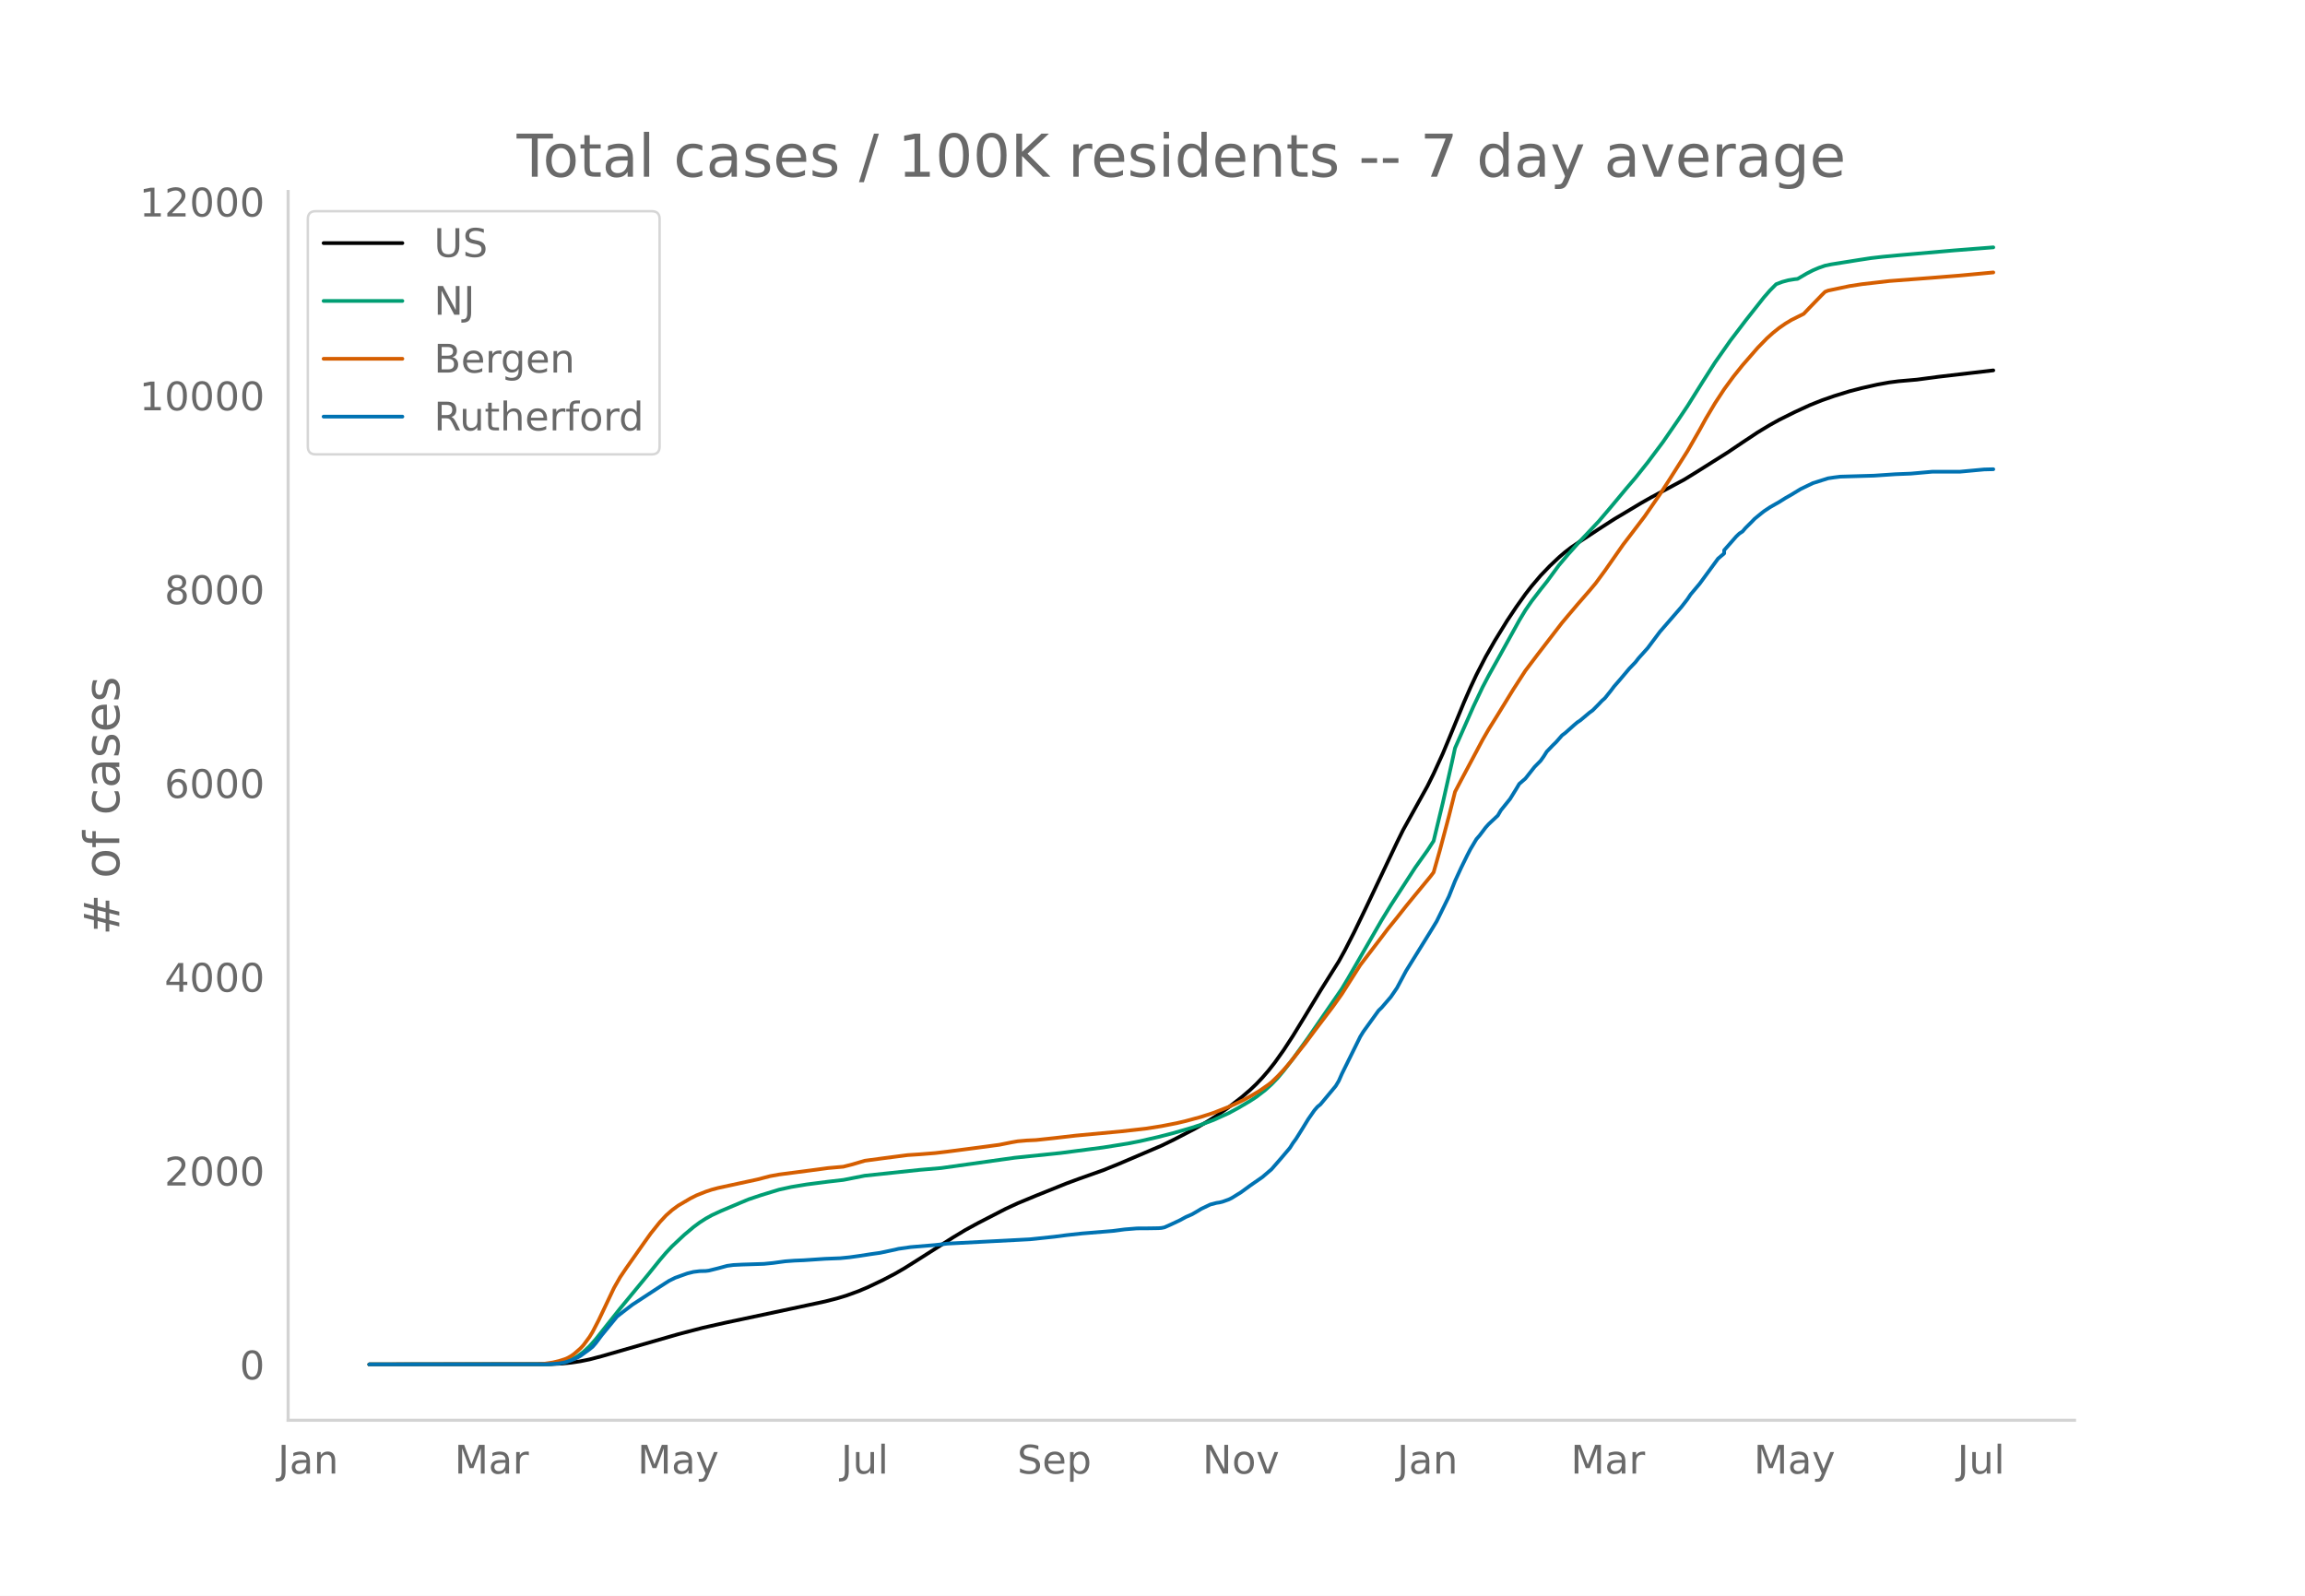
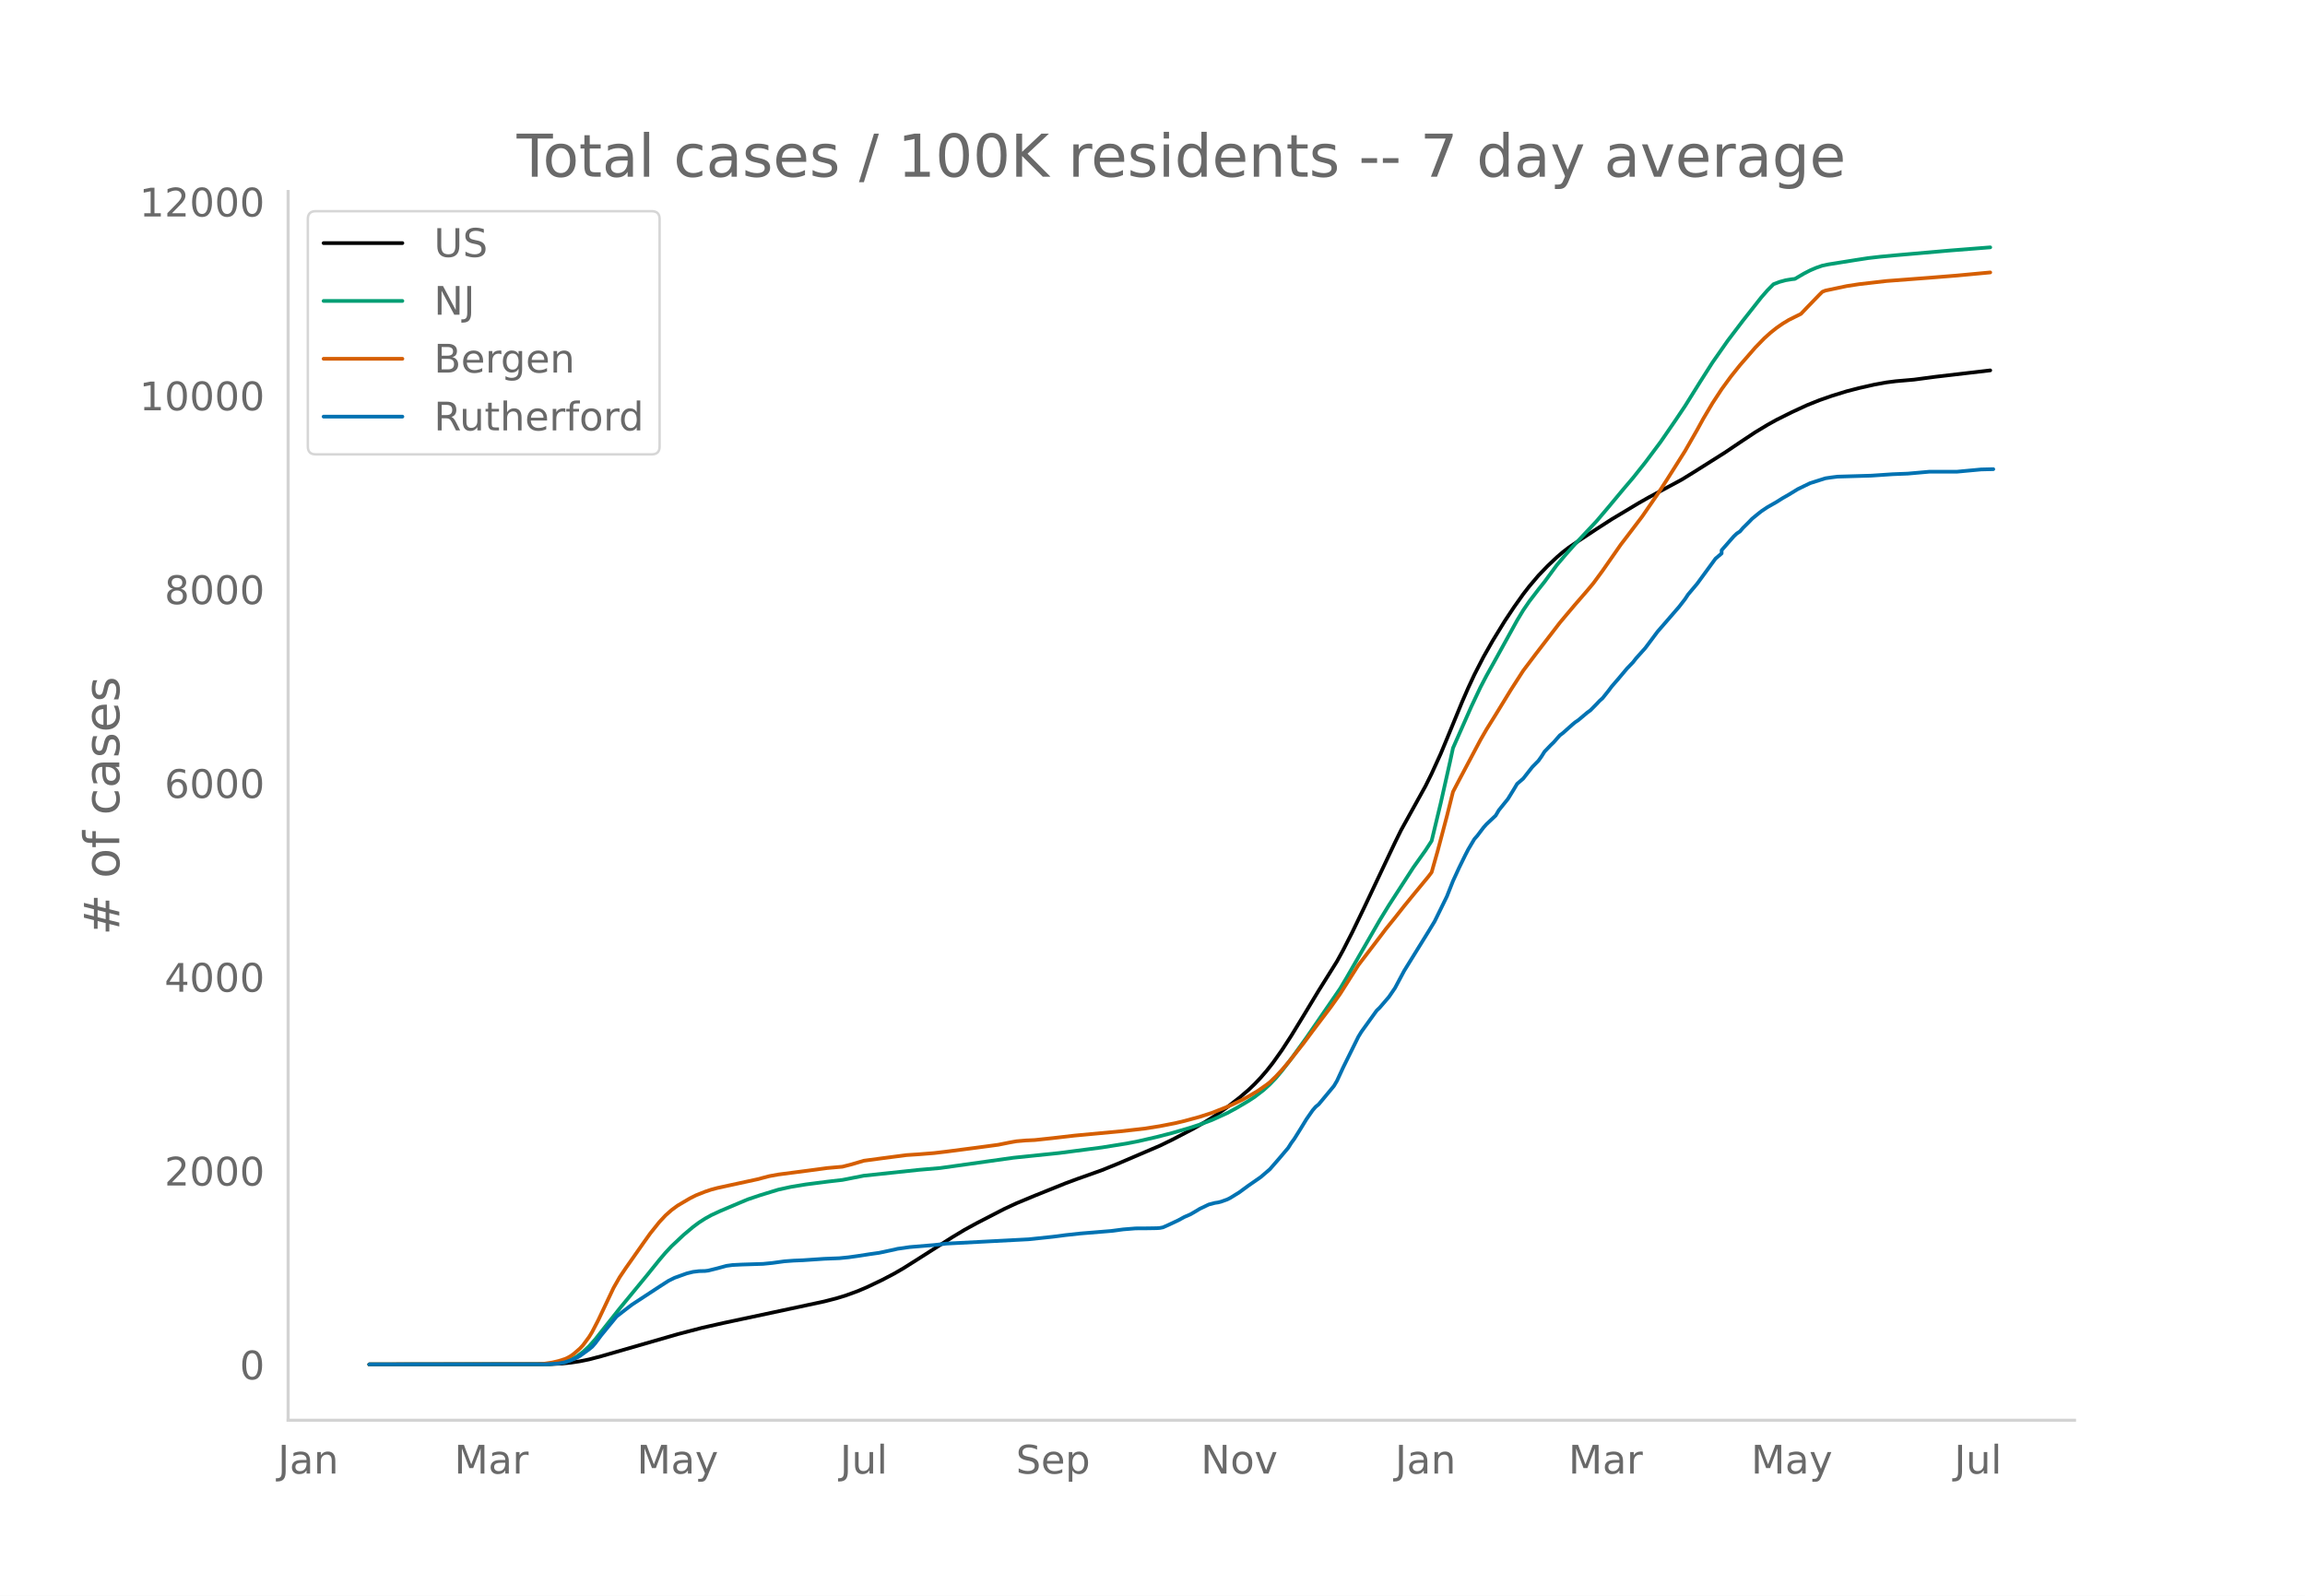
<svg xmlns="http://www.w3.org/2000/svg" xmlns:xlink="http://www.w3.org/1999/xlink" height="864" viewBox="0 0 936 648" width="1248">
  <defs>
    <style>*{stroke-linecap:butt;stroke-linejoin:round}</style>
  </defs>
  <g id="figure_1">
    <path d="M0 648h936V0H0z" style="fill:#fff" id="patch_1" />
    <g id="axes_1">
      <path d="M117 576.72h725.4V77.76H117z" style="fill:none" id="patch_2" />
-       <path clip-path="url(#p90a00e9f6c)" d="m149.973 554.04 73.272-.095 4.968-.237 3.726-.374 3.726-.564 3.725-.755 4.968-1.308 31.048-8.93 9.935-2.59 8.693-1.961 27.322-5.812 13.661-2.923 4.968-1.27 3.726-1.132 4.967-1.81 3.726-1.576 6.21-2.963 4.967-2.603 3.726-2.162 4.968-3.123 14.903-9.48 4.967-2.988 4.968-2.713 11.177-5.759 4.968-2.304 7.451-3.092 12.42-4.987 4.967-1.836 9.935-3.531 6.21-2.508 17.387-7.425 4.967-2.413 8.694-4.523 4.967-2.85 3.726-2.338 4.968-3.475 4.967-3.854 3.726-3.186 2.484-2.365 2.484-2.616 2.483-2.87 2.484-3.145 3.726-5.242 3.726-5.72 4.967-8.115 6.21-10.262 7.451-11.884 2.484-4.511 3.726-7.278 4.968-10.286 12.419-26.182 2.484-5.041 9.935-17.894 2.484-5.022 3.725-8.145 2.484-5.963 6.21-15.074 2.484-5.672 2.483-5.332 3.726-7.24 3.726-6.538 4.967-8.08 3.726-5.595 3.726-5.24 2.484-3.205 3.725-4.378 3.726-3.878 3.726-3.52 2.484-2.122 2.484-1.905 3.725-2.52 7.452-4.904 6.21-4.002 11.177-6.677 3.725-2.112 13.661-7.344 4.968-3.062 12.419-7.818 6.21-4.18 6.21-4.119 4.967-2.994 3.726-2.07 6.21-3.093 6.209-2.861 4.967-1.986 4.968-1.736 6.21-1.92 4.967-1.282 6.21-1.404 4.967-.904 3.726-.476 7.452-.648 8.693-1.155 22.354-2.604h0" style="fill:none;stroke:#000;stroke-linecap:round;stroke-width:1.5" id="line2d_1" />
-       <path clip-path="url(#p90a00e9f6c)" d="m149.973 554.04 70.789-.071 3.725-.178 2.484-.284 2.484-.467 2.484-.89 2.484-1.346 2.483-1.824 2.484-2.314 2.484-2.79 3.726-4.702 6.21-7.828 11.177-13.555 4.967-6.16 2.484-2.92 2.484-2.65 4.968-4.655 3.725-3.13 2.484-1.85 2.484-1.593 2.484-1.381 3.725-1.721 7.452-3.15 3.726-1.56 4.967-1.67 7.452-2.277 4.967-1.09 6.21-1.026 8.693-1.117 6.21-.715 8.693-1.712 22.355-2.37 8.693-.743 29.806-4.174 18.629-1.923 17.386-2.26 9.936-1.588 4.967-.966 7.452-1.716 6.21-1.601 7.45-2.175 3.726-1.225 4.968-1.857 6.21-2.813 3.725-2.014 4.968-2.926 2.484-1.617 3.726-2.87 2.483-2.269 2.484-2.58 2.484-2.965 3.726-4.81 6.21-8.604 13.66-19.86 2.484-4.154 13.661-23.665 3.726-6.073 9.935-15.325 4.968-6.97 2.484-3.826 3.725-15.449 3.726-16.522 1.242-5.744 7.451-16.83 3.726-7.863 2.484-4.746 3.726-6.667 8.693-15.716 2.484-4.124 2.484-3.613 3.725-4.853 2.484-3.114 4.968-6.76 3.726-4.386 3.725-4.18 8.694-9.235 4.967-5.851 6.21-7.451 3.726-4.368 4.967-6.233 6.21-8.299 6.21-9.008 3.725-5.555 6.21-9.92 4.967-7.785 6.21-8.856 6.21-8.165 7.451-9.44 2.484-2.835 2.484-2.502 2.483-.949 2.484-.668 2.484-.406 1.242-.134 3.726-2.184 2.484-1.282 2.483-1.052 2.484-.865 2.484-.516 11.177-1.782 4.968-.76 4.967-.569 6.21-.583 22.354-1.952 16.145-1.263h0" style="fill:none;stroke:#009e73;stroke-linecap:round;stroke-width:1.5" id="line2d_2" />
-       <path clip-path="url(#p90a00e9f6c)" d="m149.973 554.04 68.305-.104 2.484-.12 3.725-.567 2.484-.586 2.484-.786 1.242-.548 1.242-.702 1.242-.89 2.484-2.162 1.241-1.331 2.484-3.358 1.242-2.027 2.484-4.788 6.21-13.08 2.483-4.341 2.484-3.693 7.452-10.583 2.484-3.479 3.725-4.652 2.484-2.665 2.484-2.204 2.484-1.826 4.967-2.92 2.484-1.25 3.726-1.48 2.484-.83 2.484-.664 4.967-1.08 11.177-2.42 4.968-1.3 3.726-.678 12.419-1.618 7.451-1 6.21-.548 3.726-.955 4.967-1.469 7.452-.997 9.935-1.293 4.968-.327 6.21-.492 4.967-.588 12.419-1.614 8.693-1.163 4.968-.994 2.484-.435 3.726-.325 3.725-.172 7.452-.8 8.693-1.004 18.629-1.736 9.935-1.118 6.21-.988 6.21-1.208 3.725-.88 6.21-1.686 4.967-1.608 6.21-2.436 2.483-1.104 3.726-1.8 2.484-1.348 3.726-2.198 3.725-2.59 1.242-.973 2.484-2.395 2.484-2.658 2.484-2.888 6.21-7.811 3.725-5.01 7.452-9.827 3.725-5.237 7.452-11.729 4.967-6.49 3.726-4.877 2.484-3.289 3.726-4.597 3.725-4.715 3.726-4.557 6.21-7.526 1.242-1.64 2.483-8.742 3.726-14.041 2.484-9.902 2.484-4.74 8.693-16.342 2.484-4.304 3.726-5.972 6.21-10.124 4.967-7.698 4.968-6.576 9.935-12.907 2.484-2.96 3.725-4.4 4.968-5.717 2.484-2.97 3.726-5.062 7.451-10.663 2.484-3.236 6.21-8.161 6.209-8.99 3.726-5.747 7.451-11.78 4.968-8.65 2.484-4.524 3.725-6.27 3.726-5.686 3.726-5.09 3.726-4.657 6.21-7.128 3.725-3.824 2.484-2.23 2.484-1.978 2.483-1.72 2.484-1.504 4.968-2.47 2.484-2.617 4.967-5.12 1.242-1.22 1.242-.493 8.693-1.835 4.968-.765 11.177-1.287 17.387-1.318 11.177-.895 13.661-1.275h0" style="fill:none;stroke:#d55e00;stroke-linecap:round;stroke-width:1.5" id="line2d_3" />
-       <path clip-path="url(#p90a00e9f6c)" d="m149.973 554.04 72.03-.061 4.968-.308 2.484-.46 2.484-.83 2.484-1.075 1.242-.706 3.725-2.703 1.242-1.013 1.242-1.413 2.484-3.317 6.21-7.556 2.483-1.935 3.726-2.856 11.177-7.31 3.726-2.396 2.484-1.229 4.967-1.781 2.484-.614 2.484-.307 2.484-.062 1.242-.153 3.726-.922 3.725-1.013 2.484-.338 3.726-.185 8.693-.276 3.726-.369 4.968-.675 3.725-.277 3.726-.153 8.693-.584 6.21-.246 3.726-.368 3.725-.522 4.968-.768 3.726-.522 6.21-1.321 1.241-.307 4.968-.707 9.935-.829 4.968-.583 33.531-1.751 9.936-1.044 4.967-.645 6.21-.676 12.419-1.014 4.968-.645 4.967-.399 4.968-.03 3.726-.062 1.242-.092 1.241-.246 2.484-1.106 3.726-1.75 2.484-1.352 2.484-1.075 2.484-1.443 1.241-.768 3.726-1.782 2.484-.645 1.242-.184 1.242-.307 2.484-.89 1.242-.615 3.725-2.304 3.726-2.733 4.968-3.44 3.725-3.194 3.726-4.27 3.726-4.392 1.242-1.965 1.242-1.69 2.483-3.962 2.484-4.054 2.484-3.563 1.242-1.443 1.242-1.014 6.21-7.464 1.241-2.088 1.242-2.826 7.452-15.08 1.242-2.028 6.21-8.6 1.241-1.197 3.726-4.331 2.484-3.624 3.725-6.972 9.936-16.033 2.484-4.085 4.967-10.105 2.484-6.266 2.484-5.375 2.484-5.067 1.242-2.396 2.483-4.177 1.242-1.413 2.484-3.287 1.242-1.382 3.726-3.501 1.242-2.12 2.483-3.07 1.242-1.536 2.484-4.024 1.242-2.089 2.484-2.15 3.726-4.73 2.483-2.518 1.242-1.75 1.242-1.966 2.484-2.58 1.242-1.198 2.484-2.826 1.242-.921 3.726-3.318 1.241-1.044 1.242-.83 3.726-3.132 1.242-.89 2.484-2.52 1.242-1.32 1.242-1.106 2.483-3.102 1.242-1.658 2.484-2.857 3.726-4.423 2.484-2.58 1.242-1.597 3.725-4.146 4.968-6.634 8.693-10.013 2.484-3.194 1.242-1.874 3.726-4.423 7.451-10.166 2.484-2.12v-1.29l4.968-5.65 1.242-1.168 1.242-.798 1.242-1.444 2.483-2.457 1.242-1.29 2.484-2.027 1.242-.983 2.484-1.659 3.726-2.119 2.483-1.566 2.484-1.413 3.726-2.273 4.968-2.396 6.21-1.965 2.483-.369 2.484-.307 13.66-.4 8.694-.583 6.21-.246 8.693-.768h11.177l9.936-.921 3.725-.092h0" style="fill:none;stroke:#0072b2;stroke-linecap:round;stroke-width:1.5" id="line2d_4" />
+       <path clip-path="url(#p2cd7e1b9f2)" d="m149.973 554.04 73.135-.095 4.958-.237 3.719-.374 3.718-.564 3.72-.755 4.958-1.308 30.989-8.93 9.917-2.59 8.677-1.961 27.27-5.812 13.636-2.923 4.958-1.27 3.719-1.132 4.958-1.81 3.719-1.576 6.198-2.963 4.958-2.603 3.719-2.162 4.958-3.123 14.875-9.48 4.958-2.988 4.958-2.713 11.157-5.759 4.958-2.304 7.437-3.092 12.396-4.987 4.958-1.836 9.917-3.531 6.198-2.508 17.354-7.425 4.958-2.413 8.677-4.523 4.959-2.85 3.718-2.338 4.959-3.475 4.958-3.854 3.719-3.186 2.479-2.365 2.479-2.616 2.48-2.87 2.478-3.145 3.719-5.242 3.719-5.72 4.958-8.115 6.198-10.262 7.437-11.884 2.48-4.511 3.718-7.278 4.959-10.286 12.395-26.182 2.48-5.041 9.916-17.894 2.48-5.022 3.718-8.145 2.48-5.963 6.197-15.074 2.48-5.672 2.478-5.332 3.719-7.24 3.719-6.538 4.958-8.08 3.719-5.595 3.719-5.24 2.479-3.205 3.718-4.378 3.72-3.878 3.718-3.52 2.479-2.122 2.48-1.905 3.718-2.52 7.437-4.904 6.198-4.002 11.156-6.677 3.72-2.112 13.634-7.344 4.959-3.062 12.396-7.818 6.197-4.18 6.198-4.119 4.959-2.994 3.718-2.07 6.198-3.093 6.198-2.861 4.958-1.986 4.959-1.736 6.198-1.92 4.958-1.282 6.198-1.404 4.958-.904 3.719-.476 7.437-.648 8.677-1.155 22.313-2.604h0" style="fill:none;stroke:#000;stroke-linecap:round;stroke-width:1.5" id="line2d_1" />
+       <path clip-path="url(#p2cd7e1b9f2)" d="m149.973 554.04 70.656-.071 3.718-.178 2.48-.284 2.479-.467 2.479-.89 2.479-1.346 2.48-1.824 2.478-2.314 2.48-2.79 3.718-4.702 6.198-7.828 11.156-13.555 4.958-6.16 2.48-2.92 2.479-2.65 4.958-4.655 3.719-3.13 2.479-1.85 2.48-1.593 2.478-1.381 3.719-1.721 7.437-3.15 3.72-1.56 4.957-1.67 7.438-2.277 4.958-1.09 6.198-1.026 8.677-1.117 6.198-.715 8.677-1.712 22.312-2.37 8.677-.743 29.75-4.174 18.594-1.923 17.354-2.26 9.917-1.588 4.958-.966 7.437-1.716 6.198-1.601 7.438-2.175 3.718-1.225 4.959-1.857 6.198-2.813 3.718-2.014 4.959-2.926 2.479-1.617 3.719-2.87 2.479-2.269 2.479-2.58 2.479-2.965 3.719-4.81 6.198-8.604 13.635-19.86 2.48-4.154 13.634-23.665 3.72-6.073 9.916-15.325 4.958-6.97 2.48-3.826 3.718-15.449 3.719-16.522 1.24-5.744 7.437-16.83 3.718-7.863 2.48-4.746 3.718-6.667 8.677-15.716 2.48-4.124 2.479-3.613 3.718-4.853 2.48-3.114 4.958-6.76 3.719-4.386 3.718-4.18 8.677-9.235 4.959-5.851 6.198-7.451 3.718-4.368 4.959-6.233 6.197-8.299 6.198-9.008 3.72-5.555 6.197-9.92 4.958-7.785 6.198-8.856 6.198-8.165 7.437-9.44 2.48-2.835 2.479-2.502 2.479-.949 2.48-.668 2.478-.406 1.24-.134 3.719-2.184 2.479-1.282 2.479-1.052 2.479-.865 2.48-.516 11.155-1.782 4.959-.76 4.958-.569 6.198-.583 22.312-1.952 16.115-1.263h0" style="fill:none;stroke:#009e73;stroke-linecap:round;stroke-width:1.5" id="line2d_2" />
+       <path clip-path="url(#p2cd7e1b9f2)" d="m149.973 554.04 68.176-.104 2.48-.12 3.718-.567 2.48-.586 2.479-.786 1.24-.548 1.239-.702 1.24-.89 2.478-2.162 1.24-1.331 2.48-3.358 1.239-2.027 2.479-4.788 6.198-13.08 2.479-4.341 2.48-3.693 7.437-10.583 2.479-3.479 3.718-4.652 2.48-2.665 2.479-2.204 2.479-1.826 4.958-2.92 2.48-1.25 3.718-1.48 2.48-.83 2.478-.664 4.959-1.08 11.156-2.42 4.958-1.3 3.719-.678 12.396-1.618 7.437-1 6.198-.548 3.719-.955 4.958-1.469 7.438-.997 9.916-1.293 4.958-.327 6.198-.492 4.959-.588 12.395-1.614 8.677-1.163 4.959-.994 2.479-.435 3.719-.325 3.718-.172 7.438-.8 8.677-1.004 18.593-1.736 9.917-1.118 6.198-.988 6.198-1.208 3.719-.88 6.197-1.686 4.959-1.608 6.198-2.436 2.479-1.104 3.719-1.8 2.479-1.348 3.718-2.198 3.72-2.59 1.239-.973 2.479-2.395 2.479-2.658 2.48-2.888 6.197-7.811 3.719-5.01 7.437-9.827 3.719-5.237 7.437-11.729 4.959-6.49 3.718-4.877 2.48-3.289 3.718-4.597 3.72-4.715 3.718-4.557 6.198-7.526 1.24-1.64 2.478-8.742 3.72-14.041 2.478-9.902 2.48-4.74 8.676-16.342 2.48-4.304 3.718-5.972 6.198-10.124 4.959-7.698 4.958-6.576 9.916-12.907 2.48-2.96 3.718-4.4 4.959-5.717 2.479-2.97 3.719-5.062 7.437-10.663 2.48-3.236 6.197-8.161 6.198-8.99 3.719-5.747 7.437-11.78 4.958-8.65 2.48-4.524 3.718-6.27 3.719-5.686 3.719-5.09 3.718-4.657 6.198-7.128 3.72-3.824 2.478-2.23 2.48-1.978 2.479-1.72 2.479-1.504 4.958-2.47 2.48-2.617 4.957-5.12 1.24-1.22 1.24-.493 8.677-1.835 4.958-.765 11.156-1.287 17.354-1.318 11.156-.895 13.636-1.275h0" style="fill:none;stroke:#d55e00;stroke-linecap:round;stroke-width:1.5" id="line2d_3" />
+       <path clip-path="url(#p2cd7e1b9f2)" d="m149.973 554.04 71.895-.061 4.958-.308 2.48-.46 2.479-.83 2.479-1.075 1.24-.706 3.718-2.703 1.24-1.013 1.24-1.413 2.479-3.317 6.197-7.556 2.48-1.935 3.718-2.856 11.156-7.31 3.72-2.396 2.478-1.229 4.959-1.781 2.479-.614 2.479-.307 2.48-.062 1.239-.153 3.718-.922 3.72-1.013 2.478-.338 3.719-.185 8.677-.276 3.719-.369 4.958-.675 3.719-.277 3.719-.153 8.677-.584 6.197-.246 3.72-.368 3.718-.522 4.958-.768 3.719-.522 6.198-1.321 1.24-.307 4.958-.707 9.916-.829 4.959-.583 33.468-1.751 9.917-1.044 4.958-.645 6.198-.676 12.396-1.014 4.958-.645 4.958-.399 4.959-.03 3.718-.062 1.24-.092 1.24-.246 2.479-1.106 3.718-1.75 2.48-1.352 2.479-1.075 2.479-1.443 1.24-.768 3.718-1.782 2.48-.645 1.239-.184 1.24-.307 2.479-.89 1.24-.615 3.718-2.304 3.719-2.733 4.958-3.44 3.719-3.194 3.718-4.27 3.72-4.392 1.239-1.965 1.24-1.69 2.478-3.962 2.48-4.054 2.479-3.563 1.24-1.443 1.239-1.014 6.198-7.464 1.24-2.088 2.479-5.375 6.197-12.531 1.24-2.028 6.198-8.6 1.24-1.197 3.718-4.331 2.48-3.624 3.718-6.972 9.917-16.033 2.479-4.085 4.958-10.105 2.48-6.266 2.478-5.375 2.48-5.067 1.24-2.396 2.478-4.177 1.24-1.413 2.479-3.287 1.24-1.382 3.718-3.501 1.24-2.12 2.48-3.07 1.239-1.536 2.479-4.024 1.24-2.089 2.479-2.15 3.718-4.73 2.48-2.518 1.239-1.75 1.24-1.966 2.479-2.58 1.24-1.198 2.478-2.826 1.24-.921 3.719-3.318 1.24-1.044 1.239-.83 3.719-3.132 1.24-.89 2.478-2.52 1.24-1.32 1.24-1.106 2.479-3.102 1.24-1.658 2.478-2.857 3.72-4.423 2.478-2.58 1.24-1.597 3.719-4.146 4.958-6.634 8.677-10.013 2.48-3.194 1.239-1.874 3.718-4.423 7.438-10.166 2.479-2.12v-1.29l4.958-5.65 1.24-1.168 1.24-.798 1.239-1.444 2.48-2.457 1.239-1.29 2.479-2.027 1.24-.983 2.479-1.659 3.718-2.119 2.48-1.566 2.479-1.413 3.718-2.273 4.959-2.396 6.198-1.965 2.479-.369 2.479-.307 13.635-.4 8.677-.583 6.198-.246 8.677-.768h11.156l9.917-.921 4.958-.123h0" style="fill:none;stroke:#0072b2;stroke-linecap:round;stroke-width:1.5" id="line2d_4" />
      <path d="M117 576.72V77.76" style="fill:none;stroke:#d3d3d3;stroke-linecap:square;stroke-linejoin:miter;stroke-width:1.25" id="patch_3" />
      <path d="M117 576.72h725.4" style="fill:none;stroke:#d3d3d3;stroke-linecap:square;stroke-linejoin:miter;stroke-width:1.25" id="patch_4" />
      <g id="matplotlib.axis_1">
        <g id="xtick_1">
-           <g style="fill:#696969" transform="matrix(.16 0 0 -.16 112.802 598.378)" id="text_1">
+           <g style="fill:#696969" transform="matrix(.16 0 0 -.16 112.849 598.378)" id="text_1">
            <defs>
              <path d="M9.813 72.906h9.859V5.078q0-13.187-5-19.14-5-5.954-16.094-5.954h-3.75v8.297h3.078q6.531 0 9.219 3.672Q9.813-4.39 9.813 5.078z" id="DejaVuSans-74" />
              <path d="M34.281 27.484q-10.89 0-15.093-2.484-4.204-2.484-4.204-8.5 0-4.781 3.157-7.594 3.156-2.797 8.562-2.797 7.485 0 12 5.297 4.516 5.297 4.516 14.078v2zm17.922 3.72V0H43.22v8.297Q40.14 3.328 35.547.953q-4.594-2.375-11.234-2.375-8.391 0-13.36 4.719Q6 8.016 6 15.922q0 9.219 6.172 13.906 6.187 4.688 18.437 4.688h12.61v.89q0 6.203-4.078 9.594-4.078 3.39-11.453 3.39-4.688 0-9.141-1.124-4.438-1.125-8.531-3.375v8.312q4.921 1.906 9.562 2.844 4.64.953 9.031.953 11.875 0 17.735-6.156 5.86-6.14 5.86-18.64z" id="DejaVuSans-97" />
              <path d="M54.89 33.016V0h-8.984v32.719q0 7.765-3.031 11.61-3.031 3.858-9.078 3.858-7.281 0-11.484-4.64-4.204-4.625-4.204-12.64V0H9.08v54.688h9.03v-8.5q3.235 4.937 7.594 7.374Q30.078 56 35.797 56q9.422 0 14.25-5.828 4.844-5.828 4.844-17.156z" id="DejaVuSans-110" />
            </defs>
            <use xlink:href="#DejaVuSans-74" />
            <use x="29.492" xlink:href="#DejaVuSans-97" />
            <use x="90.771" xlink:href="#DejaVuSans-110" />
          </g>
        </g>
        <g id="xtick_2">
-           <g style="fill:#696969" transform="matrix(.16 0 0 -.16 184.555 598.378)" id="text_2">
+           <g style="fill:#696969" transform="matrix(.16 0 0 -.16 184.462 598.378)" id="text_2">
            <defs>
              <path d="M9.813 72.906h14.703l18.593-49.61 18.703 49.61h14.704V0H66.89v64.016l-18.797-50h-9.907l-18.796 50V0H9.813z" id="DejaVuSans-77" />
              <path d="M41.11 46.297q-1.516.875-3.297 1.281Q36.03 48 33.89 48q-7.625 0-11.703-4.953-4.079-4.953-4.079-14.234V0H9.08v54.688h9.03v-8.5q2.844 4.984 7.375 7.39Q30.031 56 36.531 56q.922 0 2.047-.125 1.125-.11 2.484-.36z" id="DejaVuSans-114" />
            </defs>
            <use xlink:href="#DejaVuSans-77" />
            <use x="86.279" xlink:href="#DejaVuSans-97" />
            <use x="147.559" xlink:href="#DejaVuSans-114" />
          </g>
        </g>
        <g id="xtick_3">
-           <g style="fill:#696969" transform="matrix(.16 0 0 -.16 258.866 598.378)" id="text_3">
+           <g style="fill:#696969" transform="matrix(.16 0 0 -.16 258.63 598.378)" id="text_3">
            <defs>
              <path d="M32.172-5.078q-3.797-9.766-7.422-12.735-3.61-2.984-9.656-2.984H7.906v7.516h5.282q3.703 0 5.75 1.765Q21-9.766 23.483-3.219l1.61 4.094-22.11 53.813H12.5l17.094-42.766 17.093 42.766h9.516z" id="DejaVuSans-121" />
            </defs>
            <use xlink:href="#DejaVuSans-77" />
            <use x="86.279" xlink:href="#DejaVuSans-97" />
            <use x="147.559" xlink:href="#DejaVuSans-121" />
          </g>
        </g>
        <g id="xtick_4">
-           <g style="fill:#696969" transform="matrix(.16 0 0 -.16 341.51 598.378)" id="text_4">
+           <g style="fill:#696969" transform="matrix(.16 0 0 -.16 341.132 598.378)" id="text_4">
            <defs>
              <path d="M8.5 21.578v33.11h8.984V21.922q0-7.766 3.016-11.656 3.031-3.875 9.094-3.875 7.265 0 11.484 4.64 4.234 4.64 4.234 12.656v31h8.985V0h-8.984v8.406Q42.047 3.422 37.718 1q-4.313-2.422-10.032-2.422-9.421 0-14.312 5.86Q8.5 10.296 8.5 21.578zM31.11 56z" id="DejaVuSans-117" />
              <path d="M9.422 75.984h8.984V0H9.422z" id="DejaVuSans-108" />
            </defs>
            <use xlink:href="#DejaVuSans-74" />
            <use x="29.492" xlink:href="#DejaVuSans-117" />
            <use x="92.871" xlink:href="#DejaVuSans-108" />
          </g>
        </g>
        <g id="xtick_5">
-           <g style="fill:#696969" transform="matrix(.16 0 0 -.16 413.08 598.378)" id="text_5">
+           <g style="fill:#696969" transform="matrix(.16 0 0 -.16 412.558 598.378)" id="text_5">
            <defs>
              <path d="M53.516 70.516V60.89q-5.61 2.687-10.594 4-4.984 1.328-9.625 1.328-8.047 0-12.422-3.125t-4.375-8.89q0-4.845 2.906-7.313 2.907-2.453 11.016-3.97l5.953-1.218q11.031-2.11 16.281-7.406 5.25-5.297 5.25-14.172 0-10.61-7.11-16.078-7.093-5.469-20.812-5.469-5.172 0-11.015 1.172Q13.14.922 6.89 3.219v10.156q6-3.36 11.765-5.078 5.766-1.703 11.328-1.703 8.438 0 13.032 3.312 4.593 3.328 4.593 9.485 0 5.359-3.297 8.39-3.296 3.032-10.812 4.547L27.484 33.5q-11.03 2.188-15.968 6.875-4.922 4.688-4.922 13.047 0 9.672 6.812 15.234 6.813 5.563 18.766 5.563 5.14 0 10.453-.938 5.328-.922 10.89-2.765z" id="DejaVuSans-83" />
              <path d="M56.203 29.594v-4.39H14.891q.593-9.282 5.593-14.142 5-4.859 13.938-4.859 5.172 0 10.031 1.266 4.86 1.265 9.656 3.812v-8.5Q49.266.734 44.187-.344 39.11-1.422 33.892-1.422q-13.094 0-20.735 7.61-7.64 7.625-7.64 20.625 0 13.421 7.25 21.296Q20.016 56 32.328 56q11.031 0 17.453-7.11 6.422-7.093 6.422-19.296zm-8.984 2.64q-.094 7.36-4.125 11.75-4.032 4.407-10.672 4.407-7.516 0-12.031-4.25-4.516-4.25-5.203-11.97z" id="DejaVuSans-101" />
              <path d="M18.11 8.203v-29H9.077v75.484h9.031v-8.296q2.844 4.875 7.157 7.234Q29.594 56 35.594 56q9.968 0 16.187-7.906 6.235-7.907 6.235-20.797T51.78 6.484q-6.218-7.906-16.187-7.906-6 0-10.328 2.375-4.313 2.375-7.157 7.25zm30.578 19.094q0 9.906-4.079 15.547-4.078 5.64-11.203 5.64-7.14 0-11.218-5.64-4.079-5.64-4.079-15.547 0-9.906 4.078-15.547 4.079-5.64 11.22-5.64 7.124 0 11.202 5.64t4.078 15.547z" id="DejaVuSans-112" />
            </defs>
            <use xlink:href="#DejaVuSans-83" />
            <use x="63.477" xlink:href="#DejaVuSans-101" />
            <use x="125" xlink:href="#DejaVuSans-112" />
          </g>
        </g>
        <g id="xtick_6">
-           <g style="fill:#696969" transform="matrix(.16 0 0 -.16 488.302 598.378)" id="text_6">
+           <g style="fill:#696969" transform="matrix(.16 0 0 -.16 487.637 598.378)" id="text_6">
            <defs>
              <path d="M9.813 72.906h13.28l32.329-60.984v60.984h9.562V0h-13.28L19.39 60.984V0H9.813z" id="DejaVuSans-78" />
              <path d="M30.61 48.39q-7.22 0-11.422-5.64-4.204-5.64-4.204-15.453 0-9.813 4.172-15.453 4.188-5.64 11.453-5.64 7.188 0 11.375 5.655 4.203 5.672 4.203 15.438 0 9.719-4.203 15.406-4.187 5.688-11.375 5.688zm0 7.61q11.718 0 18.406-7.625 6.703-7.61 6.703-21.078 0-13.422-6.703-21.078-6.688-7.64-18.407-7.64-11.765 0-18.437 7.64-6.656 7.656-6.656 21.078 0 13.469 6.656 21.078Q18.844 56 30.609 56z" id="DejaVuSans-111" />
              <path d="M2.984 54.688H12.5L29.594 8.797l17.093 45.89h9.516L35.687 0H23.485z" id="DejaVuSans-118" />
            </defs>
            <use xlink:href="#DejaVuSans-78" />
            <use x="74.805" xlink:href="#DejaVuSans-111" />
            <use x="135.986" xlink:href="#DejaVuSans-118" />
          </g>
        </g>
        <g id="xtick_7">
-           <g style="fill:#696969" transform="matrix(.16 0 0 -.16 567.341 598.378)" id="text_7">
+           <g style="fill:#696969" transform="matrix(.16 0 0 -.16 566.534 598.378)" id="text_7">
            <use xlink:href="#DejaVuSans-74" />
            <use x="29.492" xlink:href="#DejaVuSans-97" />
            <use x="90.771" xlink:href="#DejaVuSans-110" />
          </g>
        </g>
        <g id="xtick_8">
-           <g style="fill:#696969" transform="matrix(.16 0 0 -.16 637.853 598.378)" id="text_8">
+           <g style="fill:#696969" transform="matrix(.16 0 0 -.16 636.907 598.378)" id="text_8">
            <use xlink:href="#DejaVuSans-77" />
            <use x="86.279" xlink:href="#DejaVuSans-97" />
            <use x="147.559" xlink:href="#DejaVuSans-114" />
          </g>
        </g>
        <g id="xtick_9">
-           <g style="fill:#696969" transform="matrix(.16 0 0 -.16 712.163 598.378)" id="text_9">
+           <g style="fill:#696969" transform="matrix(.16 0 0 -.16 711.075 598.378)" id="text_9">
            <use xlink:href="#DejaVuSans-77" />
            <use x="86.279" xlink:href="#DejaVuSans-97" />
            <use x="147.559" xlink:href="#DejaVuSans-121" />
          </g>
        </g>
        <g id="xtick_10">
-           <g style="fill:#696969" transform="matrix(.16 0 0 -.16 794.807 598.378)" id="text_10">
+           <g style="fill:#696969" transform="matrix(.16 0 0 -.16 793.577 598.378)" id="text_10">
            <use xlink:href="#DejaVuSans-74" />
            <use x="29.492" xlink:href="#DejaVuSans-117" />
            <use x="92.871" xlink:href="#DejaVuSans-108" />
          </g>
        </g>
      </g>
      <g id="matplotlib.axis_2">
        <g id="ytick_1">
          <g style="fill:#696969" transform="matrix(.16 0 0 -.16 97.32 560.119)" id="text_11">
            <defs>
              <path d="M31.781 66.406q-7.61 0-11.453-7.5Q16.5 51.422 16.5 36.375q0-14.984 3.828-22.484 3.844-7.5 11.453-7.5 7.672 0 11.5 7.5 3.844 7.5 3.844 22.484 0 15.047-3.844 22.531-3.828 7.5-11.5 7.5zm0 7.813q12.266 0 18.735-9.703 6.468-9.688 6.468-28.141 0-18.406-6.468-28.11-6.47-9.687-18.735-9.687-12.25 0-18.718 9.688-6.47 9.703-6.47 28.109 0 18.453 6.47 28.14Q19.53 74.22 31.78 74.22z" id="DejaVuSans-48" />
            </defs>
            <use xlink:href="#DejaVuSans-48" />
          </g>
        </g>
        <g id="ytick_2">
          <g style="fill:#696969" transform="matrix(.16 0 0 -.16 66.78 481.416)" id="text_12">
            <defs>
              <path d="M19.188 8.297h34.421V0H7.33v8.297q5.609 5.812 15.296 15.594 9.703 9.797 12.188 12.64 4.734 5.313 6.609 9 1.89 3.688 1.89 7.25 0 5.813-4.078 9.469-4.078 3.672-10.625 3.672-4.64 0-9.797-1.61-5.14-1.609-11-4.89v9.969Q13.767 71.78 18.938 73q5.188 1.219 9.485 1.219 11.328 0 18.062-5.672 6.735-5.656 6.735-15.125 0-4.5-1.688-8.531-1.672-4.016-6.125-9.485-1.218-1.422-7.765-8.187-6.532-6.766-18.453-18.922z" id="DejaVuSans-50" />
            </defs>
            <use xlink:href="#DejaVuSans-50" />
            <use x="63.623" xlink:href="#DejaVuSans-48" />
            <use x="127.246" xlink:href="#DejaVuSans-48" />
            <use x="190.869" xlink:href="#DejaVuSans-48" />
          </g>
        </g>
        <g id="ytick_3">
          <g style="fill:#696969" transform="matrix(.16 0 0 -.16 66.78 402.714)" id="text_13">
            <defs>
              <path d="M37.797 64.313 12.89 25.39h24.906zm-2.594 8.593H47.61V25.391h10.407v-8.203H47.609V0h-9.812v17.188H4.89v9.515z" id="DejaVuSans-52" />
            </defs>
            <use xlink:href="#DejaVuSans-52" />
            <use x="63.623" xlink:href="#DejaVuSans-48" />
            <use x="127.246" xlink:href="#DejaVuSans-48" />
            <use x="190.869" xlink:href="#DejaVuSans-48" />
          </g>
        </g>
        <g id="ytick_4">
          <g style="fill:#696969" transform="matrix(.16 0 0 -.16 66.78 324.012)" id="text_14">
            <defs>
              <path d="M33.016 40.375q-6.641 0-10.532-4.547-3.875-4.531-3.875-12.437 0-7.86 3.875-12.438 3.891-4.562 10.532-4.562 6.64 0 10.515 4.562 3.875 4.578 3.875 12.438 0 7.906-3.875 12.437-3.875 4.547-10.515 4.547zm19.578 30.922v-8.984q-3.719 1.75-7.5 2.671-3.782.938-7.5.938-9.766 0-14.922-6.594-5.14-6.594-5.875-19.922 2.875 4.25 7.219 6.516 4.359 2.266 9.578 2.266 10.984 0 17.36-6.672 6.374-6.657 6.374-18.125 0-11.235-6.64-18.032-6.641-6.78-17.672-6.78-12.657 0-19.344 9.687-6.688 9.703-6.688 28.109 0 17.281 8.204 27.563 8.203 10.28 22.015 10.28 3.719 0 7.5-.734t7.89-2.187z" id="DejaVuSans-54" />
            </defs>
            <use xlink:href="#DejaVuSans-54" />
            <use x="63.623" xlink:href="#DejaVuSans-48" />
            <use x="127.246" xlink:href="#DejaVuSans-48" />
            <use x="190.869" xlink:href="#DejaVuSans-48" />
          </g>
        </g>
        <g id="ytick_5">
          <g style="fill:#696969" transform="matrix(.16 0 0 -.16 66.78 245.31)" id="text_15">
            <defs>
              <path d="M31.781 34.625q-7.031 0-11.062-3.766-4.016-3.765-4.016-10.343 0-6.594 4.016-10.36Q24.75 6.391 31.78 6.391q7.032 0 11.078 3.78 4.063 3.798 4.063 10.345 0 6.578-4.031 10.343-4.016 3.766-11.11 3.766zm-9.86 4.188q-6.343 1.562-9.89 5.906Q8.5 49.079 8.5 55.329q0 8.733 6.219 13.812 6.234 5.078 17.062 5.078 10.89 0 17.094-5.078 6.203-5.079 6.203-13.813 0-6.25-3.547-10.61-3.531-4.343-9.828-5.906 7.125-1.656 11.094-6.5 3.984-4.828 3.984-11.796 0-10.61-6.468-16.282-6.47-5.656-18.532-5.656-12.047 0-18.531 5.656-6.469 5.672-6.469 16.282 0 6.968 4 11.797 4.016 4.843 11.14 6.5zM18.314 54.39q0-5.657 3.53-8.828 3.548-3.172 9.938-3.172 6.36 0 9.938 3.172 3.593 3.171 3.593 8.828 0 5.672-3.593 8.843-3.578 3.172-9.938 3.172-6.39 0-9.937-3.172-3.532-3.172-3.532-8.843z" id="DejaVuSans-56" />
            </defs>
            <use xlink:href="#DejaVuSans-56" />
            <use x="63.623" xlink:href="#DejaVuSans-48" />
            <use x="127.246" xlink:href="#DejaVuSans-48" />
            <use x="190.869" xlink:href="#DejaVuSans-48" />
          </g>
        </g>
        <g id="ytick_6">
          <g style="fill:#696969" transform="matrix(.16 0 0 -.16 56.6 166.607)" id="text_16">
            <defs>
              <path d="M12.406 8.297h16.11v55.625l-17.532-3.516v8.985l17.438 3.515h9.86V8.296H54.39V0H12.406z" id="DejaVuSans-49" />
            </defs>
            <use xlink:href="#DejaVuSans-49" />
            <use x="63.623" xlink:href="#DejaVuSans-48" />
            <use x="127.246" xlink:href="#DejaVuSans-48" />
            <use x="190.869" xlink:href="#DejaVuSans-48" />
            <use x="254.492" xlink:href="#DejaVuSans-48" />
          </g>
        </g>
        <g id="ytick_7">
          <g style="fill:#696969" transform="matrix(.16 0 0 -.16 56.6 87.905)" id="text_17">
            <use xlink:href="#DejaVuSans-49" />
            <use x="63.623" xlink:href="#DejaVuSans-50" />
            <use x="127.246" xlink:href="#DejaVuSans-48" />
            <use x="190.869" xlink:href="#DejaVuSans-48" />
            <use x="254.492" xlink:href="#DejaVuSans-48" />
          </g>
        </g>
        <g style="fill:#696969" transform="matrix(0 -.2 -.2 0 48.44 379.813)" id="text_18">
          <defs>
            <path d="M51.125 44H36.922l-4.11-16.313h14.313zm-7.328 27.781-5.078-20.265h14.265L58.11 71.78h7.813L60.89 51.516h15.234V44h-17.14l-4-16.313h15.53V20.22H53.079L48 0h-7.813l5.032 20.219H30.906L25.875 0h-7.86l5.079 20.219H7.719v7.468h17.187L29 44H13.281v7.516h17.625l4.985 20.265z" id="DejaVuSans-35" />
            <path d="M37.11 75.984V68.5h-8.594q-4.828 0-6.72-1.953-1.874-1.953-1.874-7.031v-4.828h14.797v-6.985H19.922V0H10.89v47.703H2.297v6.984h8.594V58.5q0 9.125 4.25 13.297 4.25 4.187 13.468 4.187z" id="DejaVuSans-102" />
            <path d="M48.781 52.594v-8.407q-3.812 2.11-7.64 3.157-3.828 1.047-7.735 1.047-8.75 0-13.593-5.547-4.829-5.532-4.829-15.547 0-10.016 4.829-15.563 4.843-5.53 13.593-5.53 3.907 0 7.735 1.046 3.828 1.047 7.64 3.156V2.094Q45.016.344 40.984-.531q-4.015-.89-8.562-.89-12.36 0-19.64 7.765-7.266 7.765-7.266 20.953 0 13.375 7.343 21.031Q20.22 56 33.016 56q4.14 0 8.093-.86 3.953-.843 7.672-2.546z" id="DejaVuSans-99" />
            <path d="M44.281 53.078v-8.5q-3.797 1.953-7.906 2.922-4.094.984-8.5.984-6.688 0-10.031-2.047-3.344-2.046-3.344-6.156 0-3.125 2.39-4.906 2.391-1.781 9.626-3.39l3.078-.688q9.562-2.047 13.593-5.781 4.032-3.735 4.032-10.422 0-7.625-6.032-12.078-6.03-4.438-16.578-4.438-4.39 0-9.156.86Q10.688.296 5.422 2v9.281q4.984-2.594 9.812-3.89 4.829-1.282 9.579-1.282 6.343 0 9.75 2.172 3.421 2.172 3.421 6.125 0 3.656-2.468 5.61-2.453 1.953-10.813 3.765l-3.125.735q-8.344 1.75-12.062 5.39-3.704 3.64-3.704 9.985 0 7.718 5.47 11.906Q16.75 56 26.811 56q4.97 0 9.36-.734 4.406-.72 8.11-2.188z" id="DejaVuSans-115" />
          </defs>
          <use xlink:href="#DejaVuSans-35" />
          <use x="83.789" xlink:href="#DejaVuSans-32" />
          <use x="115.576" xlink:href="#DejaVuSans-111" />
          <use x="176.758" xlink:href="#DejaVuSans-102" />
          <use x="211.963" xlink:href="#DejaVuSans-32" />
          <use x="243.75" xlink:href="#DejaVuSans-99" />
          <use x="298.73" xlink:href="#DejaVuSans-97" />
          <use x="360.01" xlink:href="#DejaVuSans-115" />
          <use x="412.109" xlink:href="#DejaVuSans-101" />
          <use x="473.633" xlink:href="#DejaVuSans-115" />
        </g>
      </g>
      <g style="fill:#696969" transform="matrix(.24 0 0 -.24 209.82 71.76)" id="text_19">
        <defs>
          <path d="M-.297 72.906h61.672v-8.312H35.5V0h-9.906v64.594H-.296z" id="DejaVuSans-84" />
          <path d="M18.313 70.219V54.688h18.5v-6.985h-18.5V18.016q0-6.688 1.828-8.594 1.828-1.906 7.453-1.906h9.218V0h-9.218q-10.407 0-14.36 3.875-3.953 3.89-3.953 14.14v29.688H2.687v6.984h6.594V70.22z" id="DejaVuSans-116" />
          <path d="M25.39 72.906h8.297L8.297-9.28H0z" id="DejaVuSans-47" />
          <path d="M9.813 72.906h9.859V42.094L52.39 72.906h12.703L28.906 38.922 67.672 0H54.688L19.672 35.11V0h-9.86z" id="DejaVuSans-75" />
          <path d="M9.422 54.688h8.984V0H9.422zm0 21.296h8.984v-11.39H9.422z" id="DejaVuSans-105" />
          <path d="M45.406 46.39v29.594h8.985V0h-8.985v8.203Q42.578 3.328 38.25.953q-4.313-2.375-10.375-2.375-9.906 0-16.14 7.906-6.22 7.922-6.22 20.813 0 12.89 6.22 20.797Q17.968 56 27.874 56q6.063 0 10.375-2.375 4.328-2.36 7.156-7.234zm-30.61-19.093q0-9.906 4.079-15.547 4.078-5.64 11.203-5.64 7.125 0 11.219 5.64 4.11 5.64 4.11 15.547 0 9.906-4.11 15.547-4.094 5.64-11.219 5.64-7.125 0-11.203-5.64-4.078-5.64-4.078-15.547z" id="DejaVuSans-100" />
          <path d="M4.89 31.39h26.313v-8H4.891z" id="DejaVuSans-45" />
          <path d="M8.203 72.906h46.875v-4.203L28.61 0H18.312L43.22 64.594H8.203z" id="DejaVuSans-55" />
          <path d="M45.406 27.984q0 9.766-4.031 15.125-4.016 5.375-11.297 5.375-7.219 0-11.25-5.375-4.031-5.359-4.031-15.125 0-9.718 4.031-15.093t11.25-5.375q7.281 0 11.297 5.375 4.031 5.375 4.031 15.093zm8.985-21.203q0-13.953-6.203-20.765Q42-20.797 29.203-20.797q-4.734 0-8.937.703-4.203.703-8.157 2.172v8.735q3.954-2.141 7.813-3.157 3.86-1.031 7.86-1.031 8.843 0 13.234 4.61 4.39 4.609 4.39 13.937v4.453q-2.781-4.844-7.125-7.234Q33.938 0 27.875 0 17.828 0 11.672 7.656q-6.156 7.672-6.156 20.328 0 12.688 6.156 20.344Q17.828 56 27.875 56q6.063 0 10.406-2.39 4.344-2.391 7.125-7.22v8.297h8.985z" id="DejaVuSans-103" />
        </defs>
        <use xlink:href="#DejaVuSans-84" />
        <use x="44.084" xlink:href="#DejaVuSans-111" />
        <use x="105.266" xlink:href="#DejaVuSans-116" />
        <use x="144.475" xlink:href="#DejaVuSans-97" />
        <use x="205.754" xlink:href="#DejaVuSans-108" />
        <use x="233.537" xlink:href="#DejaVuSans-32" />
        <use x="265.324" xlink:href="#DejaVuSans-99" />
        <use x="320.305" xlink:href="#DejaVuSans-97" />
        <use x="381.584" xlink:href="#DejaVuSans-115" />
        <use x="433.684" xlink:href="#DejaVuSans-101" />
        <use x="495.207" xlink:href="#DejaVuSans-115" />
        <use x="547.307" xlink:href="#DejaVuSans-32" />
        <use x="579.094" xlink:href="#DejaVuSans-47" />
        <use x="612.785" xlink:href="#DejaVuSans-32" />
        <use x="644.572" xlink:href="#DejaVuSans-49" />
        <use x="708.195" xlink:href="#DejaVuSans-48" />
        <use x="771.818" xlink:href="#DejaVuSans-48" />
        <use x="835.441" xlink:href="#DejaVuSans-75" />
        <use x="901.018" xlink:href="#DejaVuSans-32" />
        <use x="932.805" xlink:href="#DejaVuSans-114" />
        <use x="971.668" xlink:href="#DejaVuSans-101" />
        <use x="1033.191" xlink:href="#DejaVuSans-115" />
        <use x="1085.291" xlink:href="#DejaVuSans-105" />
        <use x="1113.074" xlink:href="#DejaVuSans-100" />
        <use x="1176.551" xlink:href="#DejaVuSans-101" />
        <use x="1238.074" xlink:href="#DejaVuSans-110" />
        <use x="1301.453" xlink:href="#DejaVuSans-116" />
        <use x="1340.662" xlink:href="#DejaVuSans-115" />
        <use x="1392.762" xlink:href="#DejaVuSans-32" />
        <use x="1424.549" xlink:href="#DejaVuSans-45" />
        <use x="1460.633" xlink:href="#DejaVuSans-45" />
        <use x="1496.717" xlink:href="#DejaVuSans-32" />
        <use x="1528.504" xlink:href="#DejaVuSans-55" />
        <use x="1592.127" xlink:href="#DejaVuSans-32" />
        <use x="1623.914" xlink:href="#DejaVuSans-100" />
        <use x="1687.391" xlink:href="#DejaVuSans-97" />
        <use x="1748.67" xlink:href="#DejaVuSans-121" />
        <use x="1807.85" xlink:href="#DejaVuSans-32" />
        <use x="1839.637" xlink:href="#DejaVuSans-97" />
        <use x="1900.916" xlink:href="#DejaVuSans-118" />
        <use x="1960.096" xlink:href="#DejaVuSans-101" />
        <use x="2021.619" xlink:href="#DejaVuSans-114" />
        <use x="2062.732" xlink:href="#DejaVuSans-97" />
        <use x="2124.012" xlink:href="#DejaVuSans-103" />
        <use x="2187.488" xlink:href="#DejaVuSans-101" />
      </g>
      <g id="legend_1">
        <path d="M128.2 184.5h136.45q3.2 0 3.2-3.2V88.96q0-3.2-3.2-3.2H128.2q-3.2 0-3.2 3.2v92.34q0 3.2 3.2 3.2z" style="fill:none;opacity:.8;stroke:#ccc;stroke-linejoin:miter" id="patch_5" />
        <path d="M131.4 98.718h32" style="fill:none;stroke:#000;stroke-linecap:round;stroke-width:1.5" id="line2d_5" />
        <g style="fill:#696969" transform="matrix(.16 0 0 -.16 176.2 104.317)" id="text_20">
          <defs>
            <path d="M8.688 72.906h9.921V28.61q0-11.718 4.235-16.875 4.25-5.14 13.781-5.14 9.469 0 13.719 5.14 4.25 5.157 4.25 16.875v44.297H64.5V27.391q0-14.25-7.063-21.532-7.046-7.28-20.812-7.28-13.828 0-20.89 7.28-7.047 7.282-7.047 21.532z" id="DejaVuSans-85" />
          </defs>
          <use xlink:href="#DejaVuSans-85" />
          <use x="73.193" xlink:href="#DejaVuSans-83" />
        </g>
        <path d="M131.4 122.203h32" style="fill:none;stroke:#009e73;stroke-linecap:round;stroke-width:1.5" id="line2d_7" />
        <g style="fill:#696969" transform="matrix(.16 0 0 -.16 176.2 127.802)" id="text_21">
          <use xlink:href="#DejaVuSans-78" />
          <use x="74.805" xlink:href="#DejaVuSans-74" />
        </g>
        <path d="M131.4 145.688h32" style="fill:none;stroke:#d55e00;stroke-linecap:round;stroke-width:1.5" id="line2d_9" />
        <g style="fill:#696969" transform="matrix(.16 0 0 -.16 176.2 151.287)" id="text_22">
          <defs>
            <path d="M19.672 34.813V8.108H35.5q7.953 0 11.781 3.297 3.844 3.297 3.844 10.078 0 6.844-3.844 10.078-3.828 3.25-11.781 3.25zm0 29.984V42.828h14.61q7.218 0 10.75 2.703 3.546 2.719 3.546 8.282 0 5.515-3.547 8.25-3.531 2.734-10.75 2.734zm-9.86 8.11h25.204q11.28 0 17.375-4.688Q58.5 63.53 58.5 54.89q0-6.703-3.125-10.657-3.125-3.953-9.188-4.922 7.282-1.562 11.313-6.53 4.031-4.954 4.031-12.376 0-9.765-6.64-15.093Q48.25 0 35.984 0H9.812z" id="DejaVuSans-66" />
          </defs>
          <use xlink:href="#DejaVuSans-66" />
          <use x="68.604" xlink:href="#DejaVuSans-101" />
          <use x="130.127" xlink:href="#DejaVuSans-114" />
          <use x="169.49" xlink:href="#DejaVuSans-103" />
          <use x="232.967" xlink:href="#DejaVuSans-101" />
          <use x="294.49" xlink:href="#DejaVuSans-110" />
        </g>
        <path d="M131.4 169.173h32" style="fill:none;stroke:#0072b2;stroke-linecap:round;stroke-width:1.5" id="line2d_11" />
        <g style="fill:#696969" transform="matrix(.16 0 0 -.16 176.2 174.773)" id="text_23">
          <defs>
            <path d="M44.39 34.188q3.172-1.079 6.172-4.594 3-3.516 6.032-9.672L66.609 0H56l-9.313 18.703q-3.624 7.328-7.015 9.719-3.39 2.39-9.25 2.39h-10.75V0h-9.86v72.906h22.266q12.5 0 18.656-5.234 6.157-5.219 6.157-15.766 0-6.89-3.203-11.437-3.204-4.532-9.297-6.282zM19.673 64.797V38.922h12.406q7.125 0 10.766 3.297 3.64 3.297 3.64 9.687 0 6.39-3.64 9.64-3.64 3.25-10.766 3.25z" id="DejaVuSans-82" />
            <path d="M54.89 33.016V0h-8.984v32.719q0 7.765-3.031 11.61-3.031 3.858-9.078 3.858-7.281 0-11.484-4.64-4.204-4.625-4.204-12.64V0H9.08v75.984h9.03V46.188q3.235 4.937 7.594 7.374Q30.078 56 35.797 56q9.422 0 14.25-5.828 4.844-5.828 4.844-17.156z" id="DejaVuSans-104" />
          </defs>
          <use xlink:href="#DejaVuSans-82" />
          <use x="64.982" xlink:href="#DejaVuSans-117" />
          <use x="128.361" xlink:href="#DejaVuSans-116" />
          <use x="167.57" xlink:href="#DejaVuSans-104" />
          <use x="230.949" xlink:href="#DejaVuSans-101" />
          <use x="292.473" xlink:href="#DejaVuSans-114" />
          <use x="333.586" xlink:href="#DejaVuSans-102" />
          <use x="368.791" xlink:href="#DejaVuSans-111" />
          <use x="429.973" xlink:href="#DejaVuSans-114" />
          <use x="469.336" xlink:href="#DejaVuSans-100" />
        </g>
      </g>
    </g>
  </g>
  <defs>
-     <clipPath id="p90a00e9f6c">
+     <clipPath id="p2cd7e1b9f2">
      <path d="M117 77.76h725.4v498.96H117z" />
    </clipPath>
  </defs>
</svg>
